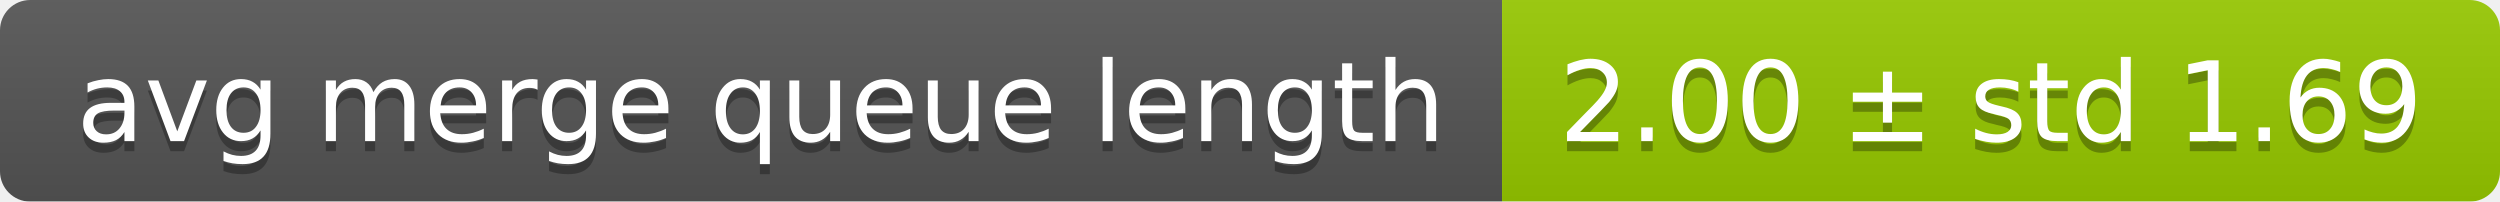
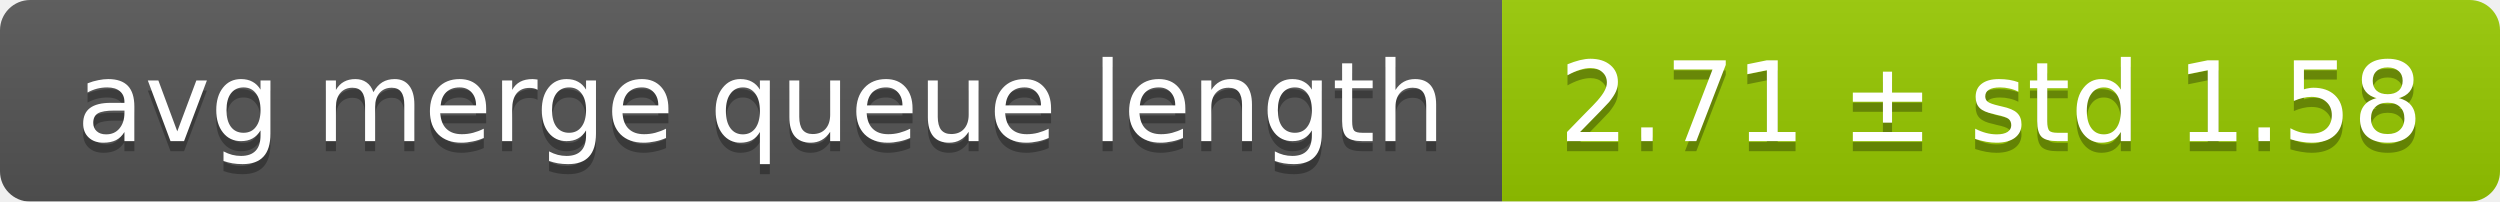
<svg xmlns="http://www.w3.org/2000/svg" width="248" height="20">
  <linearGradient id="smooth" x2="0" y2="100%">
    <stop offset="0" stop-color="#bbb" stop-opacity=".1" />
    <stop offset="1" stop-opacity=".1" />
  </linearGradient>
  <mask id="round">
    <rect width="248" height="20" rx="3" fill="#fff" />
  </mask>
  <g mask="url(#round)">
    <rect width="149" height="20" fill="#555" />
    <rect x="149" width="99" height="20" fill="#97ca00" />
    <rect width="248" height="20" fill="url(#smooth)" />
  </g>
  <g fill="#fff" text-anchor="middle" font-family="DejaVu Sans,Verdana,Geneva,sans-serif" font-size="11">
    <text x="75.5" y="15" fill="#010101" fill-opacity=".3">avg merge queue length</text>
    <text x="75.5" y="14">avg merge queue length</text>
-     <text x="197.5" y="15" fill="#010101" fill-opacity=".3">2.00 ± std 1.69</text>
-     <text x="197.5" y="14">2.00 ± std 1.69</text>
+     <text x="197.5" y="15" fill="#010101" fill-opacity=".3">2.71 ± std 1.58</text>
+     <text x="197.5" y="14">2.71 ± std 1.58</text>
  </g>
</svg>
